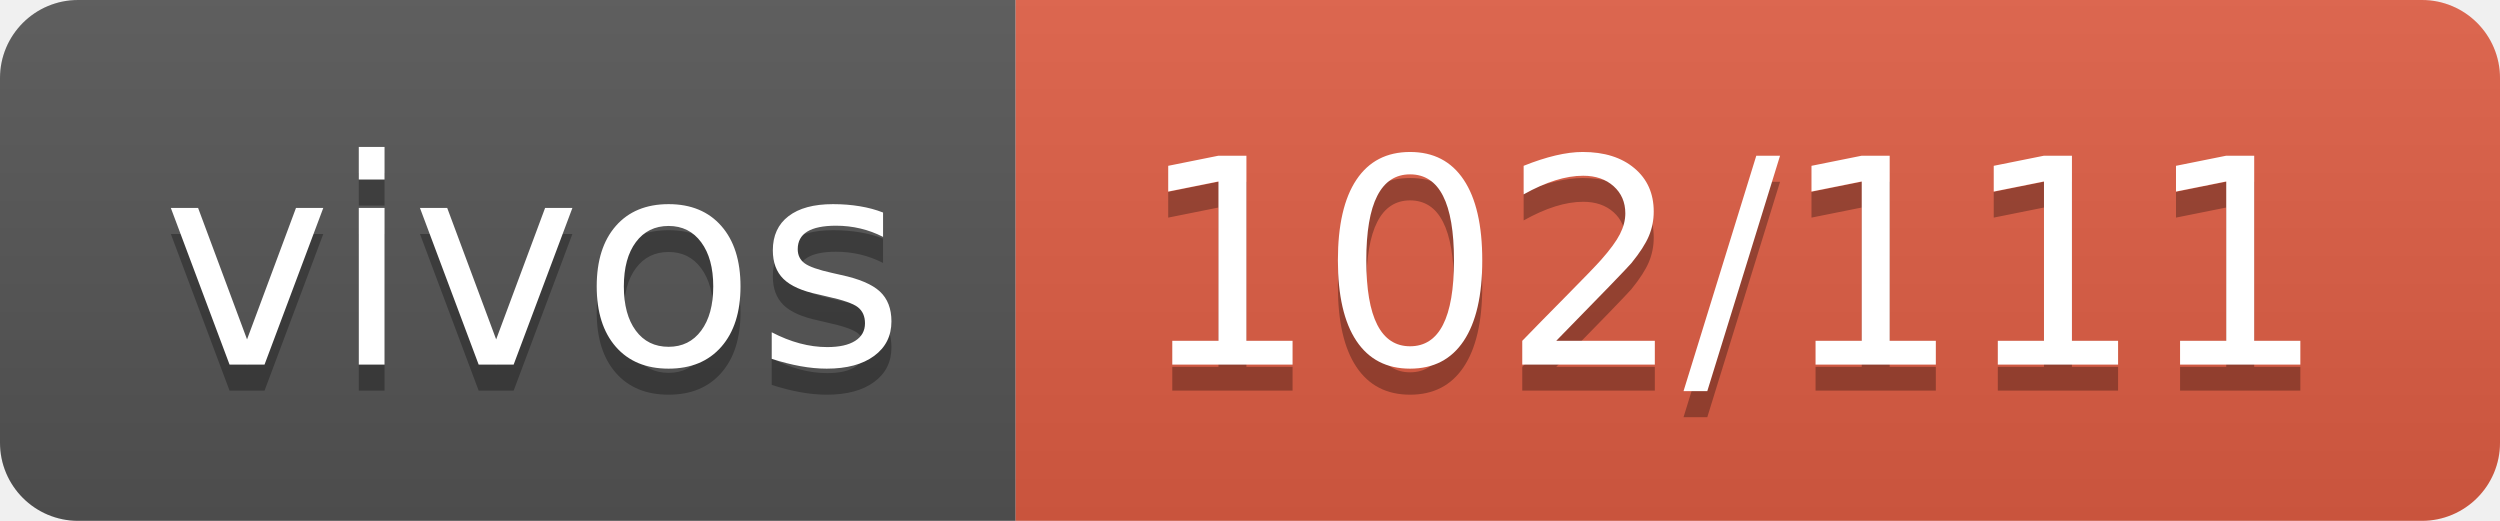
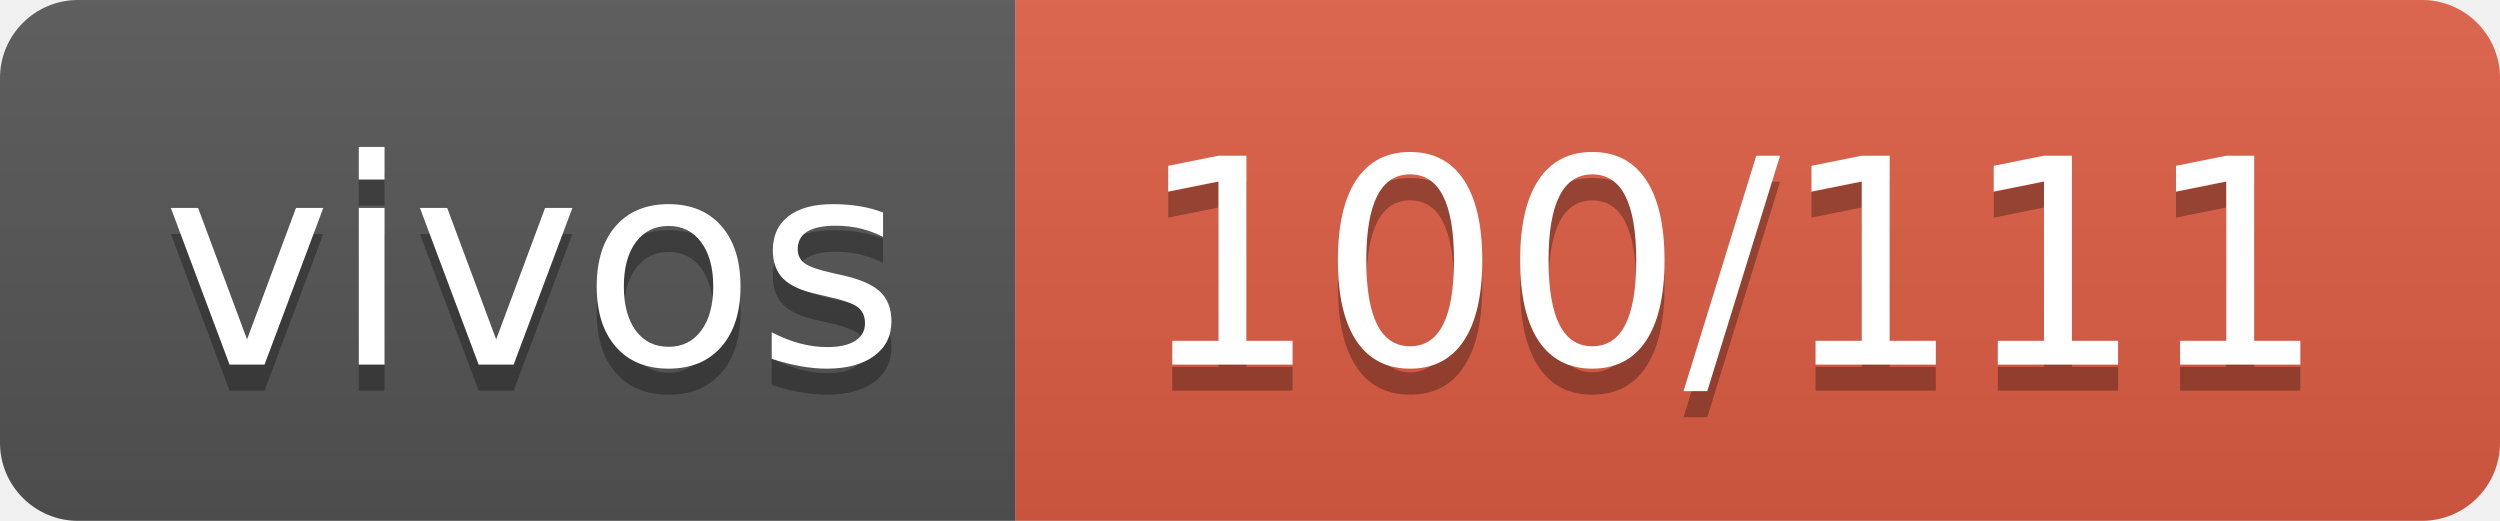
- <svg xmlns="http://www.w3.org/2000/svg" width="96" height="20" role="img" aria-label="vivos: 102/111">
+ <svg xmlns="http://www.w3.org/2000/svg" width="96" height="20" role="img" aria-label="vivos: 100/111">
  <linearGradient id="s" x2="0" y2="100%">
    <stop offset="0" stop-color="#bbb" stop-opacity=".1" />
    <stop offset="1" stop-opacity=".1" />
  </linearGradient>
  <clipPath id="r">
    <rect width="96" height="20" rx="3" fill="#fff" />
  </clipPath>
  <g clip-path="url(#r)">
    <rect width="39" height="20" fill="#555" />
    <rect x="39" width="57" height="20" fill="#e05d44" />
    <rect width="96" height="20" fill="url(#s)" />
  </g>
  <g fill="#fff" text-anchor="middle" font-family="Verdana,Geneva,DejaVu Sans,sans-serif" text-rendering="geometricPrecision" font-size="110">
    <text aria-hidden="true" x="205" y="150" fill="#010101" fill-opacity=".3" transform="scale(.1)" textLength="290">vivos</text>
    <text x="205" y="140" transform="scale(.1)" fill="#fff" textLength="290">vivos</text>
-     <text aria-hidden="true" x="665" y="150" fill="#010101" fill-opacity=".3" transform="scale(.1)" textLength="470">102/111</text>
-     <text x="665" y="140" transform="scale(.1)" fill="#fff" textLength="470">102/111</text>
+     <text aria-hidden="true" x="665" y="150" fill="#010101" fill-opacity=".3" transform="scale(.1)" textLength="470">100/111</text>
+     <text x="665" y="140" transform="scale(.1)" fill="#fff" textLength="470">100/111</text>
  </g>
</svg>
